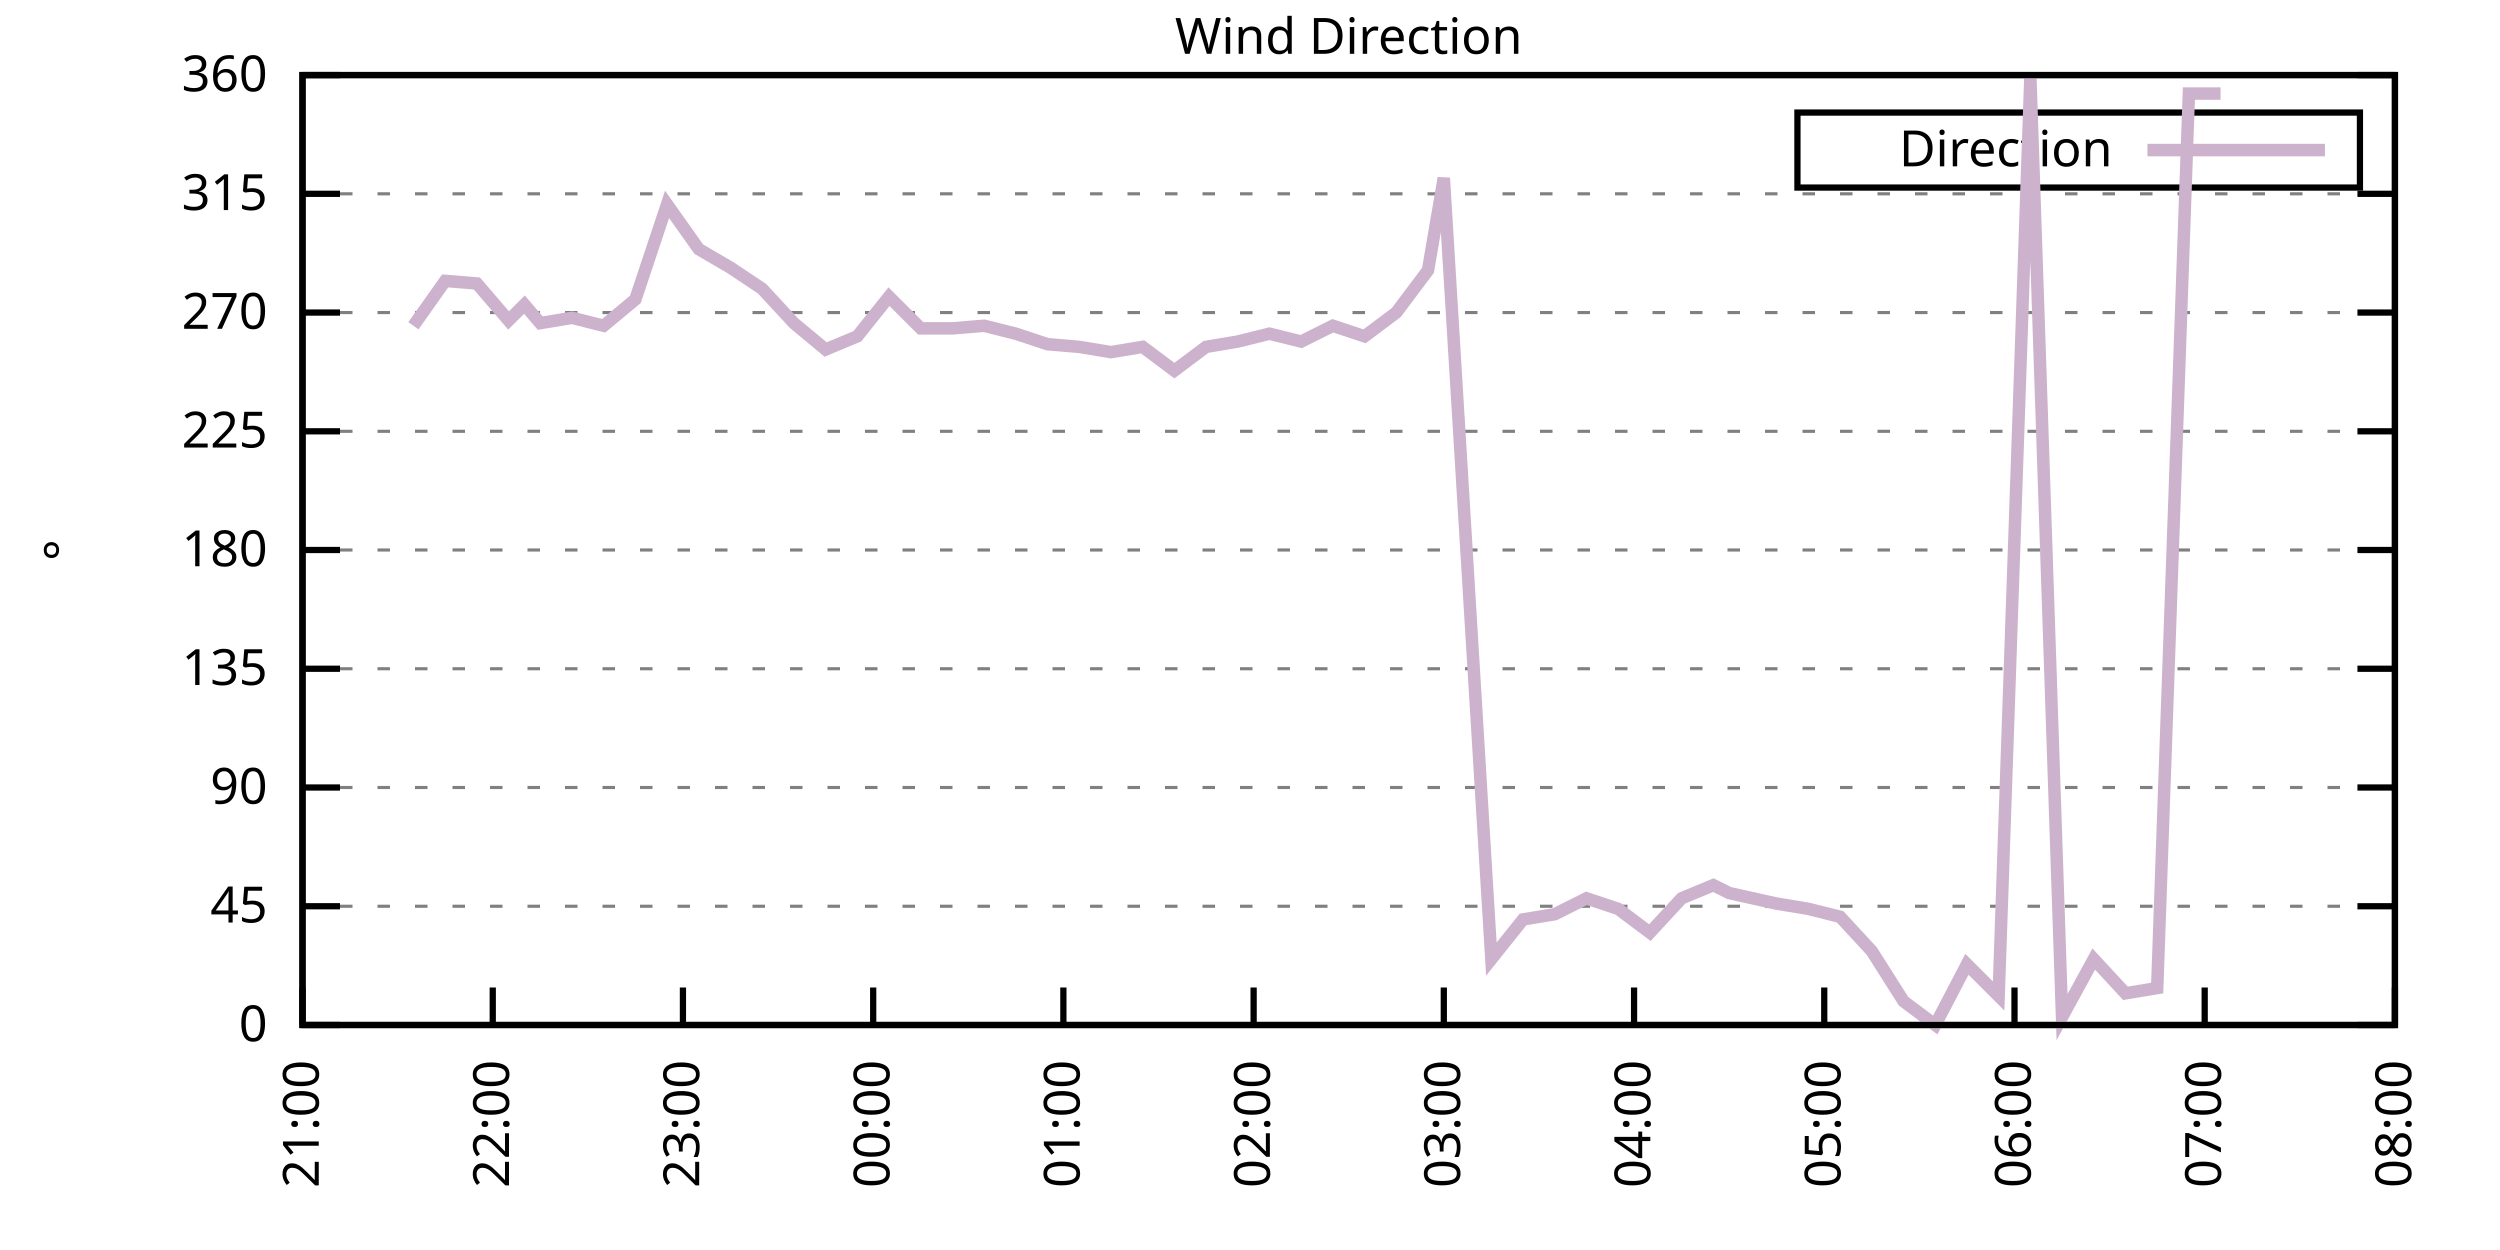
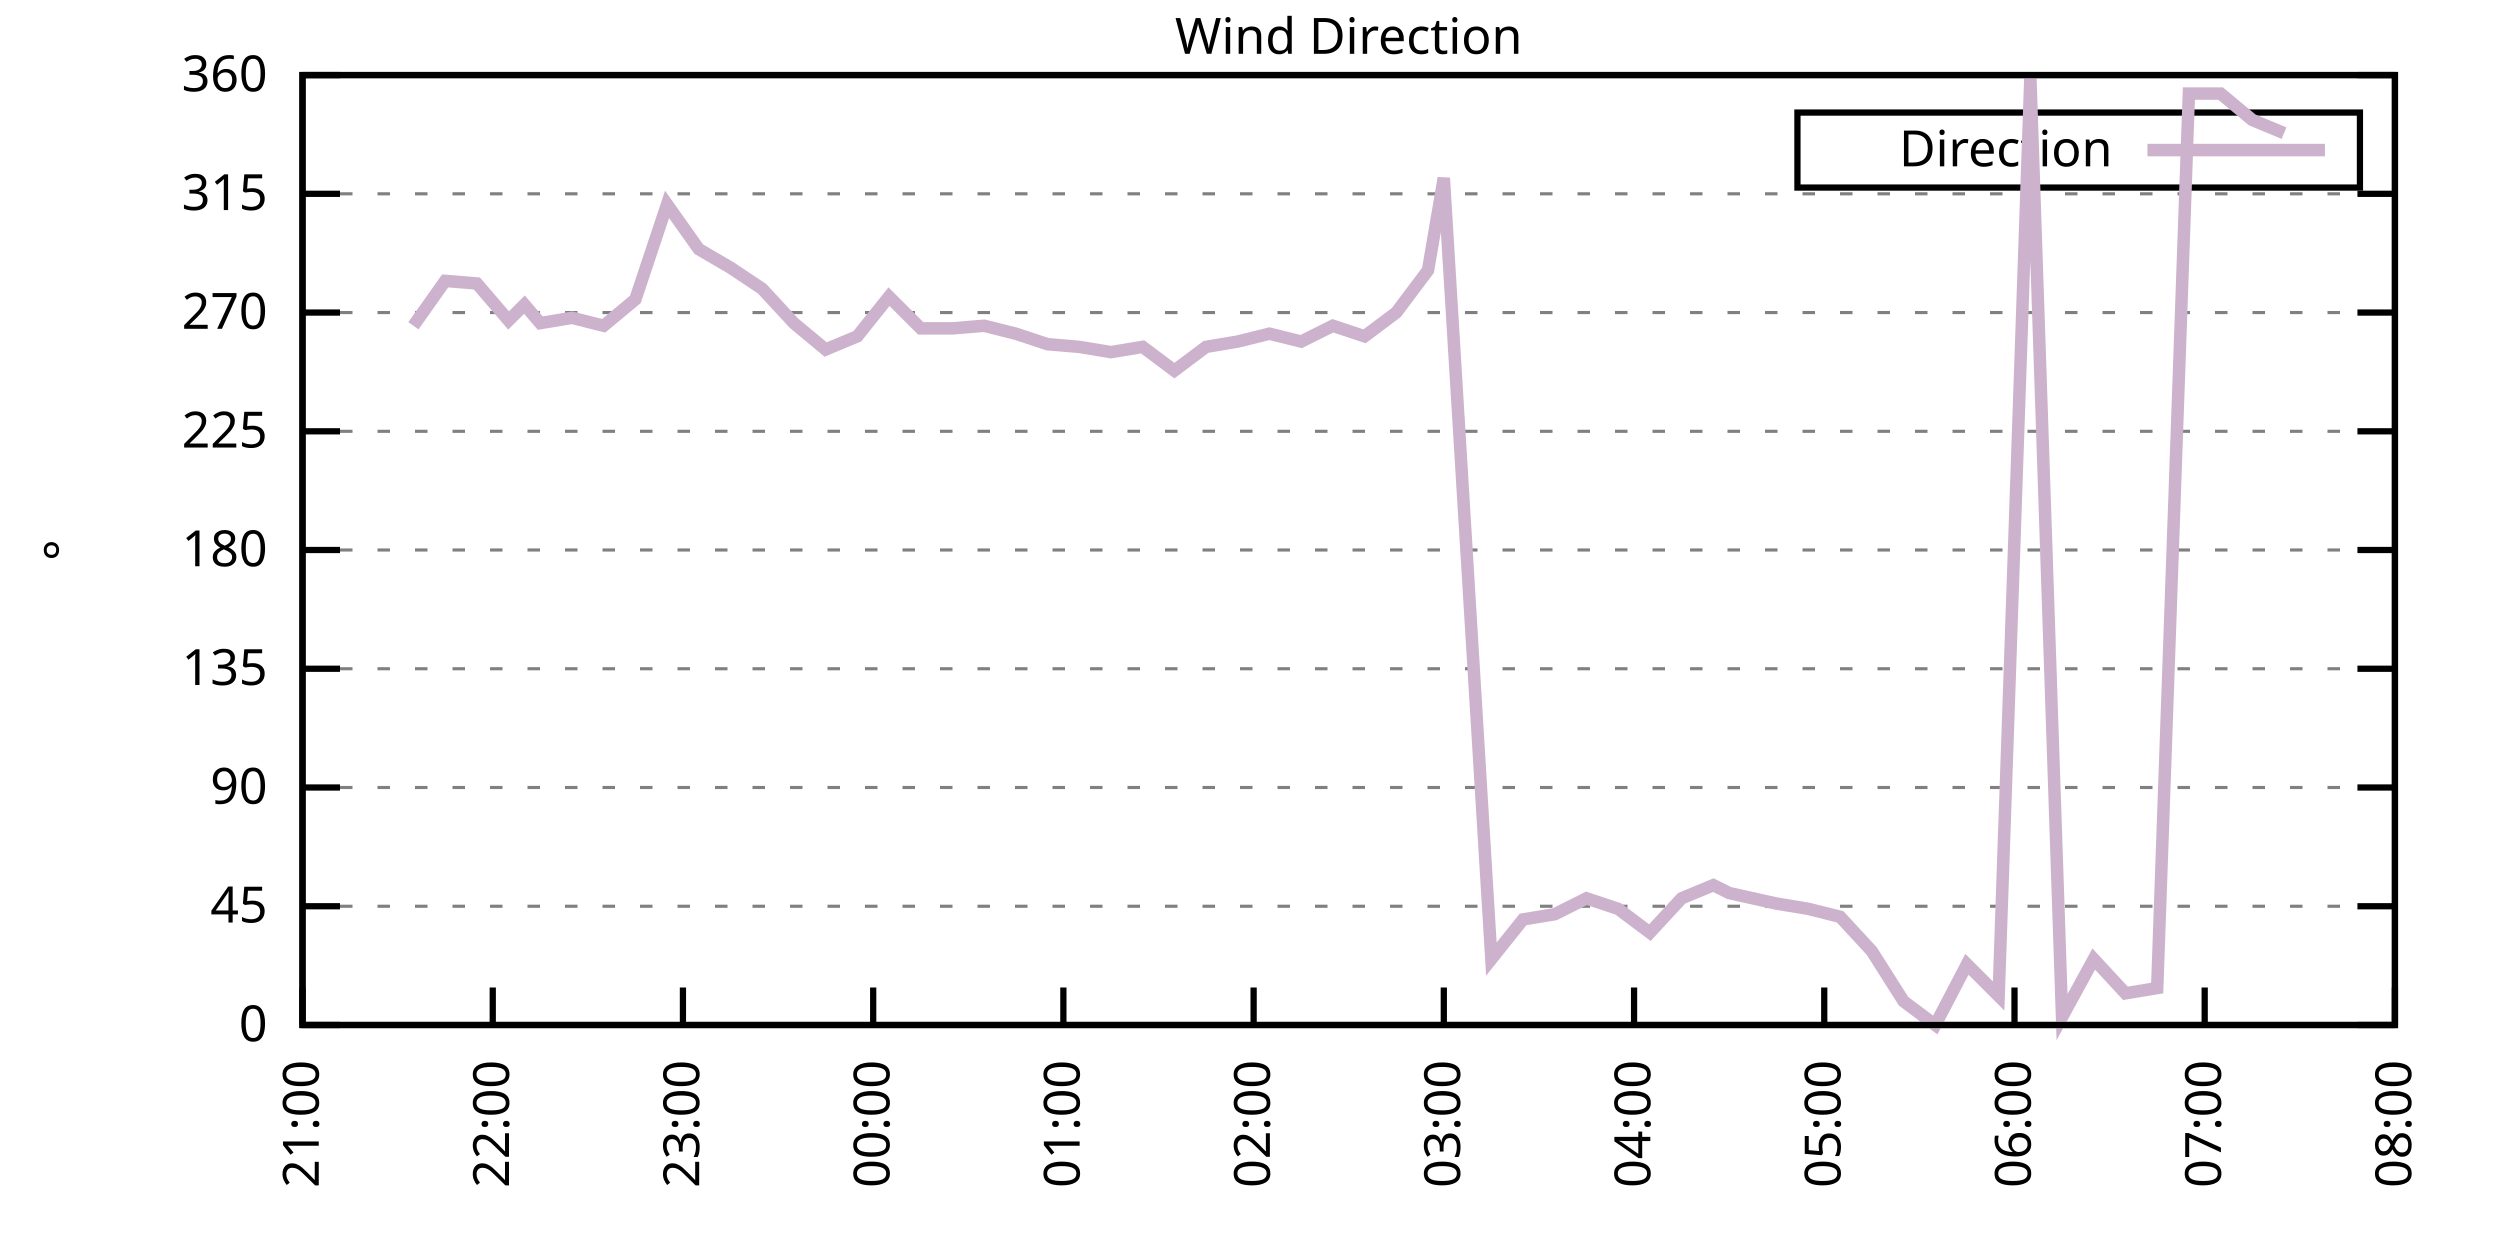
<svg xmlns="http://www.w3.org/2000/svg" xmlns:xlink="http://www.w3.org/1999/xlink" width="400" height="200" viewBox="0 0 400 200">
  <g id="gnuplot_canvas">
    <rect x="0" y="0" width="400" height="200" fill="none" />
    <defs>
      <circle id="gpDot" r="0.5" stroke-width="0.5" stroke="currentColor" />
      <path id="gpPt0" stroke-width="0.333" stroke="currentColor" d="M-1,0 h2 M0,-1 v2" />
      <path id="gpPt1" stroke-width="0.333" stroke="currentColor" d="M-1,-1 L1,1 M1,-1 L-1,1" />
      <path id="gpPt2" stroke-width="0.333" stroke="currentColor" d="M-1,0 L1,0 M0,-1 L0,1 M-1,-1 L1,1 M-1,1 L1,-1" />
      <rect id="gpPt3" stroke-width="0.333" stroke="currentColor" x="-1" y="-1" width="2" height="2" />
      <rect id="gpPt4" stroke-width="0.333" stroke="currentColor" fill="currentColor" x="-1" y="-1" width="2" height="2" />
      <circle id="gpPt5" stroke-width="0.333" stroke="currentColor" cx="0" cy="0" r="1" />
      <use xlink:href="#gpPt5" id="gpPt6" fill="currentColor" stroke="none" />
      <path id="gpPt7" stroke-width="0.333" stroke="currentColor" d="M0,-1.33 L-1.33,0.67 L1.33,0.67 z" />
      <use xlink:href="#gpPt7" id="gpPt8" fill="currentColor" stroke="none" />
      <use xlink:href="#gpPt7" id="gpPt9" stroke="currentColor" transform="rotate(180)" />
      <use xlink:href="#gpPt9" id="gpPt10" fill="currentColor" stroke="none" />
      <use xlink:href="#gpPt3" id="gpPt11" stroke="currentColor" transform="rotate(45)" />
      <use xlink:href="#gpPt11" id="gpPt12" fill="currentColor" stroke="none" />
      <path id="gpPt13" stroke-width="0.333" stroke="currentColor" d="M0,1.330 L1.265,0.411 L0.782,-1.067 L-0.782,-1.076 L-1.265,0.411 z" />
      <use xlink:href="#gpPt13" id="gpPt14" fill="currentColor" stroke="none" />
      <filter id="textbox" filterUnits="objectBoundingBox" x="0" y="0" height="1" width="1">
        <feFlood flood-color="white" flood-opacity="1" result="bgnd" />
        <feComposite in="SourceGraphic" in2="bgnd" operator="atop" />
      </filter>
      <filter id="greybox" filterUnits="objectBoundingBox" x="0" y="0" height="1" width="1">
        <feFlood flood-color="lightgrey" flood-opacity="1" result="grey" />
        <feComposite in="SourceGraphic" in2="grey" operator="atop" />
      </filter>
    </defs>
    <g fill="none" color="white" stroke="currentColor" stroke-width="1.00" stroke-linecap="butt" stroke-linejoin="miter">
</g>
    <g fill="none" color="black" stroke="currentColor" stroke-width="1.00" stroke-linecap="butt" stroke-linejoin="miter">
      <g stroke="none" shape-rendering="crispEdges">
        <polygon fill="rgb(255, 255, 255)" points="48.40,164.00 383.18,164.00 383.18,12.02 48.40,12.02 " />
      </g>
    </g>
    <g fill="none" color="black" stroke="currentColor" stroke-width="1.00" stroke-linecap="butt" stroke-linejoin="miter">
</g>
    <g fill="none" color="black" stroke="black" stroke-width="0.50" stroke-linecap="butt" stroke-linejoin="miter">
</g>
    <g fill="none" color="gray" stroke="currentColor" stroke-width="0.50" stroke-linecap="butt" stroke-linejoin="miter">
      <path stroke="gray" stroke-dasharray="2,4" class="gridline" d="M48.40,164.00 L383.19,164.00  " />
    </g>
    <g fill="none" color="gray" stroke="gray" stroke-width="1.00" stroke-linecap="butt" stroke-linejoin="miter">
</g>
    <g fill="none" color="black" stroke="currentColor" stroke-width="1.00" stroke-linecap="butt" stroke-linejoin="miter">
      <path stroke="black" d="M48.40,164.00 L54.40,164.00 M383.19,164.00 L377.19,164.00  " />
      <g transform="translate(42.80,166.60)" stroke="none" fill="black" font-family="Sans" font-size="8.00" text-anchor="end">
        <text>
          <tspan font-family="Sans"> 0</tspan>
        </text>
      </g>
    </g>
    <g fill="none" color="black" stroke="currentColor" stroke-width="1.00" stroke-linecap="butt" stroke-linejoin="miter">
</g>
    <g fill="none" color="black" stroke="black" stroke-width="0.50" stroke-linecap="butt" stroke-linejoin="miter">
</g>
    <g fill="none" color="gray" stroke="currentColor" stroke-width="0.50" stroke-linecap="butt" stroke-linejoin="miter">
      <path stroke="gray" stroke-dasharray="2,4" class="gridline" d="M48.40,145.00 L383.19,145.00  " />
    </g>
    <g fill="none" color="gray" stroke="gray" stroke-width="1.00" stroke-linecap="butt" stroke-linejoin="miter">
</g>
    <g fill="none" color="black" stroke="currentColor" stroke-width="1.00" stroke-linecap="butt" stroke-linejoin="miter">
      <path stroke="black" d="M48.40,145.00 L54.40,145.00 M383.19,145.00 L377.19,145.00  " />
      <g transform="translate(42.80,147.60)" stroke="none" fill="black" font-family="Sans" font-size="8.00" text-anchor="end">
        <text>
          <tspan font-family="Sans"> 45</tspan>
        </text>
      </g>
    </g>
    <g fill="none" color="black" stroke="currentColor" stroke-width="1.00" stroke-linecap="butt" stroke-linejoin="miter">
</g>
    <g fill="none" color="black" stroke="black" stroke-width="0.50" stroke-linecap="butt" stroke-linejoin="miter">
</g>
    <g fill="none" color="gray" stroke="currentColor" stroke-width="0.50" stroke-linecap="butt" stroke-linejoin="miter">
      <path stroke="gray" stroke-dasharray="2,4" class="gridline" d="M48.40,126.00 L383.19,126.00  " />
    </g>
    <g fill="none" color="gray" stroke="gray" stroke-width="1.00" stroke-linecap="butt" stroke-linejoin="miter">
</g>
    <g fill="none" color="black" stroke="currentColor" stroke-width="1.00" stroke-linecap="butt" stroke-linejoin="miter">
      <path stroke="black" d="M48.40,126.00 L54.40,126.00 M383.19,126.00 L377.19,126.00  " />
      <g transform="translate(42.80,128.60)" stroke="none" fill="black" font-family="Sans" font-size="8.00" text-anchor="end">
        <text>
          <tspan font-family="Sans"> 90</tspan>
        </text>
      </g>
    </g>
    <g fill="none" color="black" stroke="currentColor" stroke-width="1.00" stroke-linecap="butt" stroke-linejoin="miter">
</g>
    <g fill="none" color="black" stroke="black" stroke-width="0.50" stroke-linecap="butt" stroke-linejoin="miter">
</g>
    <g fill="none" color="gray" stroke="currentColor" stroke-width="0.50" stroke-linecap="butt" stroke-linejoin="miter">
      <path stroke="gray" stroke-dasharray="2,4" class="gridline" d="M48.40,107.00 L383.19,107.00  " />
    </g>
    <g fill="none" color="gray" stroke="gray" stroke-width="1.00" stroke-linecap="butt" stroke-linejoin="miter">
</g>
    <g fill="none" color="black" stroke="currentColor" stroke-width="1.00" stroke-linecap="butt" stroke-linejoin="miter">
      <path stroke="black" d="M48.40,107.00 L54.40,107.00 M383.19,107.00 L377.19,107.00  " />
      <g transform="translate(42.80,109.60)" stroke="none" fill="black" font-family="Sans" font-size="8.00" text-anchor="end">
        <text>
          <tspan font-family="Sans"> 135</tspan>
        </text>
      </g>
    </g>
    <g fill="none" color="black" stroke="currentColor" stroke-width="1.00" stroke-linecap="butt" stroke-linejoin="miter">
</g>
    <g fill="none" color="black" stroke="black" stroke-width="0.50" stroke-linecap="butt" stroke-linejoin="miter">
</g>
    <g fill="none" color="gray" stroke="currentColor" stroke-width="0.50" stroke-linecap="butt" stroke-linejoin="miter">
      <path stroke="gray" stroke-dasharray="2,4" class="gridline" d="M48.40,88.00 L383.19,88.00  " />
    </g>
    <g fill="none" color="gray" stroke="gray" stroke-width="1.00" stroke-linecap="butt" stroke-linejoin="miter">
</g>
    <g fill="none" color="black" stroke="currentColor" stroke-width="1.00" stroke-linecap="butt" stroke-linejoin="miter">
      <path stroke="black" d="M48.40,88.00 L54.40,88.00 M383.19,88.00 L377.19,88.00  " />
      <g transform="translate(42.80,90.60)" stroke="none" fill="black" font-family="Sans" font-size="8.00" text-anchor="end">
        <text>
          <tspan font-family="Sans"> 180</tspan>
        </text>
      </g>
    </g>
    <g fill="none" color="black" stroke="currentColor" stroke-width="1.00" stroke-linecap="butt" stroke-linejoin="miter">
</g>
    <g fill="none" color="black" stroke="black" stroke-width="0.50" stroke-linecap="butt" stroke-linejoin="miter">
</g>
    <g fill="none" color="gray" stroke="currentColor" stroke-width="0.50" stroke-linecap="butt" stroke-linejoin="miter">
      <path stroke="gray" stroke-dasharray="2,4" class="gridline" d="M48.40,69.01 L383.19,69.01  " />
    </g>
    <g fill="none" color="gray" stroke="gray" stroke-width="1.00" stroke-linecap="butt" stroke-linejoin="miter">
</g>
    <g fill="none" color="black" stroke="currentColor" stroke-width="1.00" stroke-linecap="butt" stroke-linejoin="miter">
      <path stroke="black" d="M48.40,69.01 L54.40,69.01 M383.19,69.01 L377.19,69.01  " />
      <g transform="translate(42.80,71.61)" stroke="none" fill="black" font-family="Sans" font-size="8.00" text-anchor="end">
        <text>
          <tspan font-family="Sans"> 225</tspan>
        </text>
      </g>
    </g>
    <g fill="none" color="black" stroke="currentColor" stroke-width="1.00" stroke-linecap="butt" stroke-linejoin="miter">
</g>
    <g fill="none" color="black" stroke="black" stroke-width="0.50" stroke-linecap="butt" stroke-linejoin="miter">
</g>
    <g fill="none" color="gray" stroke="currentColor" stroke-width="0.50" stroke-linecap="butt" stroke-linejoin="miter">
      <path stroke="gray" stroke-dasharray="2,4" class="gridline" d="M48.40,50.01 L383.19,50.01  " />
    </g>
    <g fill="none" color="gray" stroke="gray" stroke-width="1.00" stroke-linecap="butt" stroke-linejoin="miter">
</g>
    <g fill="none" color="black" stroke="currentColor" stroke-width="1.00" stroke-linecap="butt" stroke-linejoin="miter">
      <path stroke="black" d="M48.40,50.01 L54.40,50.01 M383.19,50.01 L377.19,50.01  " />
      <g transform="translate(42.80,52.61)" stroke="none" fill="black" font-family="Sans" font-size="8.00" text-anchor="end">
        <text>
          <tspan font-family="Sans"> 270</tspan>
        </text>
      </g>
    </g>
    <g fill="none" color="black" stroke="currentColor" stroke-width="1.00" stroke-linecap="butt" stroke-linejoin="miter">
</g>
    <g fill="none" color="black" stroke="black" stroke-width="0.50" stroke-linecap="butt" stroke-linejoin="miter">
</g>
    <g fill="none" color="gray" stroke="currentColor" stroke-width="0.50" stroke-linecap="butt" stroke-linejoin="miter">
      <path stroke="gray" stroke-dasharray="2,4" class="gridline" d="M48.40,31.01 L383.19,31.01  " />
    </g>
    <g fill="none" color="gray" stroke="gray" stroke-width="1.00" stroke-linecap="butt" stroke-linejoin="miter">
</g>
    <g fill="none" color="black" stroke="currentColor" stroke-width="1.00" stroke-linecap="butt" stroke-linejoin="miter">
      <path stroke="black" d="M48.40,31.01 L54.40,31.01 M383.19,31.01 L377.19,31.01  " />
      <g transform="translate(42.80,33.61)" stroke="none" fill="black" font-family="Sans" font-size="8.00" text-anchor="end">
        <text>
          <tspan font-family="Sans"> 315</tspan>
        </text>
      </g>
    </g>
    <g fill="none" color="black" stroke="currentColor" stroke-width="1.00" stroke-linecap="butt" stroke-linejoin="miter">
</g>
    <g fill="none" color="black" stroke="black" stroke-width="0.50" stroke-linecap="butt" stroke-linejoin="miter">
</g>
    <g fill="none" color="gray" stroke="currentColor" stroke-width="0.50" stroke-linecap="butt" stroke-linejoin="miter">
      <path stroke="gray" stroke-dasharray="2,4" class="gridline" d="M48.40,12.01 L383.19,12.01  " />
    </g>
    <g fill="none" color="gray" stroke="gray" stroke-width="1.00" stroke-linecap="butt" stroke-linejoin="miter">
</g>
    <g fill="none" color="black" stroke="currentColor" stroke-width="1.00" stroke-linecap="butt" stroke-linejoin="miter">
      <path stroke="black" d="M48.40,12.01 L54.40,12.01 M383.19,12.01 L377.19,12.01  " />
      <g transform="translate(42.80,14.61)" stroke="none" fill="black" font-family="Sans" font-size="8.00" text-anchor="end">
        <text>
          <tspan font-family="Sans"> 360</tspan>
        </text>
      </g>
    </g>
    <g fill="none" color="black" stroke="currentColor" stroke-width="1.00" stroke-linecap="butt" stroke-linejoin="miter">
      <path stroke="black" d="M48.40,164.00 L48.40,158.00  " />
      <g transform="translate(51.00,169.60) rotate(270.00)" stroke="none" fill="black" font-family="Sans" font-size="8.00" text-anchor="end">
        <text>
          <tspan font-family="Sans">21:00</tspan>
        </text>
      </g>
    </g>
    <g fill="none" color="black" stroke="currentColor" stroke-width="1.00" stroke-linecap="butt" stroke-linejoin="miter">
      <path stroke="black" d="M78.84,164.00 L78.84,158.00  " />
      <g transform="translate(81.44,169.60) rotate(270.00)" stroke="none" fill="black" font-family="Sans" font-size="8.00" text-anchor="end">
        <text>
          <tspan font-family="Sans">22:00</tspan>
        </text>
      </g>
    </g>
    <g fill="none" color="black" stroke="currentColor" stroke-width="1.00" stroke-linecap="butt" stroke-linejoin="miter">
      <path stroke="black" d="M109.27,164.00 L109.27,158.00  " />
      <g transform="translate(111.87,169.60) rotate(270.00)" stroke="none" fill="black" font-family="Sans" font-size="8.00" text-anchor="end">
        <text>
          <tspan font-family="Sans">23:00</tspan>
        </text>
      </g>
    </g>
    <g fill="none" color="black" stroke="currentColor" stroke-width="1.00" stroke-linecap="butt" stroke-linejoin="miter">
      <path stroke="black" d="M139.71,164.00 L139.71,158.00  " />
      <g transform="translate(142.31,169.60) rotate(270.00)" stroke="none" fill="black" font-family="Sans" font-size="8.00" text-anchor="end">
        <text>
          <tspan font-family="Sans">00:00</tspan>
        </text>
      </g>
    </g>
    <g fill="none" color="black" stroke="currentColor" stroke-width="1.00" stroke-linecap="butt" stroke-linejoin="miter">
      <path stroke="black" d="M170.14,164.00 L170.14,158.00  " />
      <g transform="translate(172.74,169.60) rotate(270.00)" stroke="none" fill="black" font-family="Sans" font-size="8.00" text-anchor="end">
        <text>
          <tspan font-family="Sans">01:00</tspan>
        </text>
      </g>
    </g>
    <g fill="none" color="black" stroke="currentColor" stroke-width="1.00" stroke-linecap="butt" stroke-linejoin="miter">
      <path stroke="black" d="M200.58,164.00 L200.58,158.00  " />
      <g transform="translate(203.18,169.60) rotate(270.00)" stroke="none" fill="black" font-family="Sans" font-size="8.00" text-anchor="end">
        <text>
          <tspan font-family="Sans">02:00</tspan>
        </text>
      </g>
    </g>
    <g fill="none" color="black" stroke="currentColor" stroke-width="1.00" stroke-linecap="butt" stroke-linejoin="miter">
      <path stroke="black" d="M231.01,164.00 L231.01,158.00  " />
      <g transform="translate(233.61,169.60) rotate(270.00)" stroke="none" fill="black" font-family="Sans" font-size="8.00" text-anchor="end">
        <text>
          <tspan font-family="Sans">03:00</tspan>
        </text>
      </g>
    </g>
    <g fill="none" color="black" stroke="currentColor" stroke-width="1.00" stroke-linecap="butt" stroke-linejoin="miter">
      <path stroke="black" d="M261.45,164.00 L261.45,158.00  " />
      <g transform="translate(264.05,169.60) rotate(270.00)" stroke="none" fill="black" font-family="Sans" font-size="8.00" text-anchor="end">
        <text>
          <tspan font-family="Sans">04:00</tspan>
        </text>
      </g>
    </g>
    <g fill="none" color="black" stroke="currentColor" stroke-width="1.00" stroke-linecap="butt" stroke-linejoin="miter">
      <path stroke="black" d="M291.88,164.00 L291.88,158.00  " />
      <g transform="translate(294.48,169.60) rotate(270.00)" stroke="none" fill="black" font-family="Sans" font-size="8.00" text-anchor="end">
        <text>
          <tspan font-family="Sans">05:00</tspan>
        </text>
      </g>
    </g>
    <g fill="none" color="black" stroke="currentColor" stroke-width="1.00" stroke-linecap="butt" stroke-linejoin="miter">
      <path stroke="black" d="M322.32,164.00 L322.32,158.00  " />
      <g transform="translate(324.92,169.60) rotate(270.00)" stroke="none" fill="black" font-family="Sans" font-size="8.00" text-anchor="end">
        <text>
          <tspan font-family="Sans">06:00</tspan>
        </text>
      </g>
    </g>
    <g fill="none" color="black" stroke="currentColor" stroke-width="1.00" stroke-linecap="butt" stroke-linejoin="miter">
      <path stroke="black" d="M352.75,164.00 L352.75,158.00  " />
      <g transform="translate(355.35,169.60) rotate(270.00)" stroke="none" fill="black" font-family="Sans" font-size="8.00" text-anchor="end">
        <text>
          <tspan font-family="Sans">07:00</tspan>
        </text>
      </g>
    </g>
    <g fill="none" color="black" stroke="currentColor" stroke-width="1.00" stroke-linecap="butt" stroke-linejoin="miter">
      <path stroke="black" d="M383.19,164.00 L383.19,158.00  " />
      <g transform="translate(385.79,169.60) rotate(270.00)" stroke="none" fill="black" font-family="Sans" font-size="8.00" text-anchor="end">
        <text>
          <tspan font-family="Sans">08:00</tspan>
        </text>
      </g>
    </g>
    <g fill="none" color="black" stroke="currentColor" stroke-width="1.00" stroke-linecap="butt" stroke-linejoin="miter">
</g>
    <g fill="none" color="black" stroke="currentColor" stroke-width="1.00" stroke-linecap="butt" stroke-linejoin="miter">
      <path stroke="black" d="M48.40,12.01 L48.40,164.00 L383.19,164.00 L383.19,12.01 L48.40,12.01 Z  " />
    </g>
    <g fill="none" color="black" stroke="currentColor" stroke-width="1.00" stroke-linecap="butt" stroke-linejoin="miter">
</g>
    <g fill="none" color="black" stroke="currentColor" stroke-width="1.00" stroke-linecap="butt" stroke-linejoin="miter">
      <path stroke="black" d="M287.59,30.01 L287.59,18.01 L377.59,18.01 L377.59,30.01 L287.59,30.01 Z  " />
    </g>
    <g id="Wind_direction_plot_1">
      <g fill="none" color="white" stroke="black" stroke-width="2.00" stroke-linecap="butt" stroke-linejoin="miter">
</g>
      <g fill="none" color="black" stroke="currentColor" stroke-width="2.00" stroke-linecap="butt" stroke-linejoin="miter">
        <g transform="translate(337.99,26.61)" stroke="none" fill="black" font-family="Sans" font-size="8.00" text-anchor="end">
          <text>
            <tspan font-family="Sans">Direction</tspan>
          </text>
        </g>
      </g>
      <g fill="none" color="black" stroke="currentColor" stroke-width="2.00" stroke-linecap="butt" stroke-linejoin="miter">
-         <path stroke="rgb(204, 178, 204)" d="M343.59,24.01 L371.99,24.01 M66.15,52.12 L71.23,44.94 L76.30,45.36 L81.37,51.27 L83.91,48.74 L86.44,51.70   L91.52,50.85 L96.59,52.12 L101.66,47.90 L106.73,32.70 L111.81,39.87 L116.88,42.83 L121.95,46.21 L127.02,51.70   L132.10,55.92 L137.17,53.81 L142.24,47.47 L147.32,52.54 L152.39,52.54 L157.46,52.12 L162.53,53.39 L167.61,55.07   L172.68,55.50 L177.75,56.34 L182.82,55.50 L187.90,59.30 L192.97,55.50 L198.04,54.65 L203.11,53.39 L208.19,54.65   L213.26,52.12 L218.33,53.81 L223.40,50.01 L228.48,43.25 L231.01,28.48 L238.62,153.45 L243.69,147.11 L248.77,146.27   L253.84,143.73 L258.91,145.42 L263.98,149.22 L269.06,143.73 L274.13,141.62 L276.67,142.89 L284.27,144.58 L289.35,145.42   L294.42,146.69 L299.49,152.18 L304.57,160.20 L309.64,164.00 L314.71,154.29 L319.78,159.36 L324.86,12.43 L329.93,162.73   L335.00,153.45 L340.07,158.93 L345.15,158.09 L350.22,14.97 L355.29,14.97  " />
+         <path stroke="rgb(204, 178, 204)" d="M343.59,24.01 L371.99,24.01 M66.15,52.12 L71.23,44.94 L76.30,45.36 L81.37,51.27 L83.91,48.74 L86.44,51.70   L91.52,50.85 L96.59,52.12 L101.66,47.90 L106.73,32.70 L111.81,39.87 L116.88,42.83 L121.95,46.21 L127.02,51.70   L132.10,55.92 L137.17,53.81 L142.24,47.47 L147.32,52.54 L152.39,52.54 L157.46,52.12 L162.53,53.39 L167.61,55.07   L172.68,55.50 L177.75,56.34 L182.82,55.50 L187.90,59.30 L192.97,55.50 L198.04,54.65 L203.11,53.39 L208.19,54.65   L213.26,52.12 L218.33,53.81 L223.40,50.01 L228.48,43.25 L231.01,28.48 L238.62,153.45 L243.69,147.11 L248.77,146.27   L253.84,143.73 L258.91,145.42 L263.98,149.22 L269.06,143.73 L274.13,141.62 L276.67,142.89 L284.27,144.58 L289.35,145.42   L294.42,146.69 L299.49,152.18 L304.57,160.20 L309.64,164.00 L314.71,154.29 L319.78,159.36 L324.86,12.43 L329.93,162.73   L335.00,153.45 L340.07,158.93 L345.15,158.09 L350.22,14.97 L355.29,14.97 L360.36,19.19 L365.44,21.30  " />
      </g>
    </g>
    <g fill="none" color="black" stroke="currentColor" stroke-width="2.00" stroke-linecap="butt" stroke-linejoin="miter">
</g>
    <g fill="none" color="black" stroke="black" stroke-width="1.00" stroke-linecap="butt" stroke-linejoin="miter">
</g>
    <g fill="none" color="black" stroke="currentColor" stroke-width="1.00" stroke-linecap="butt" stroke-linejoin="miter">
      <path stroke="black" d="M48.40,12.01 L48.40,164.00 L383.19,164.00 L383.19,12.01 L48.40,12.01 Z  " />
      <g transform="translate(12.80,88.01) rotate(270.00)" stroke="none" fill="black" font-family="Sans" font-size="8.00" text-anchor="middle">
        <text>
          <tspan font-family="Sans">°</tspan>
        </text>
      </g>
    </g>
    <g fill="none" color="black" stroke="currentColor" stroke-width="1.00" stroke-linecap="butt" stroke-linejoin="miter">
</g>
    <g fill="none" color="black" stroke="currentColor" stroke-width="1.00" stroke-linecap="butt" stroke-linejoin="miter">
      <g transform="translate(215.79,8.61)" stroke="none" fill="black" font-family="Sans" font-size="8.00" text-anchor="middle">
        <text>
          <tspan font-family="Sans">Wind Direction</tspan>
        </text>
      </g>
    </g>
    <g fill="none" color="black" stroke="currentColor" stroke-width="1.00" stroke-linecap="butt" stroke-linejoin="miter">
</g>
  </g>
</svg>
